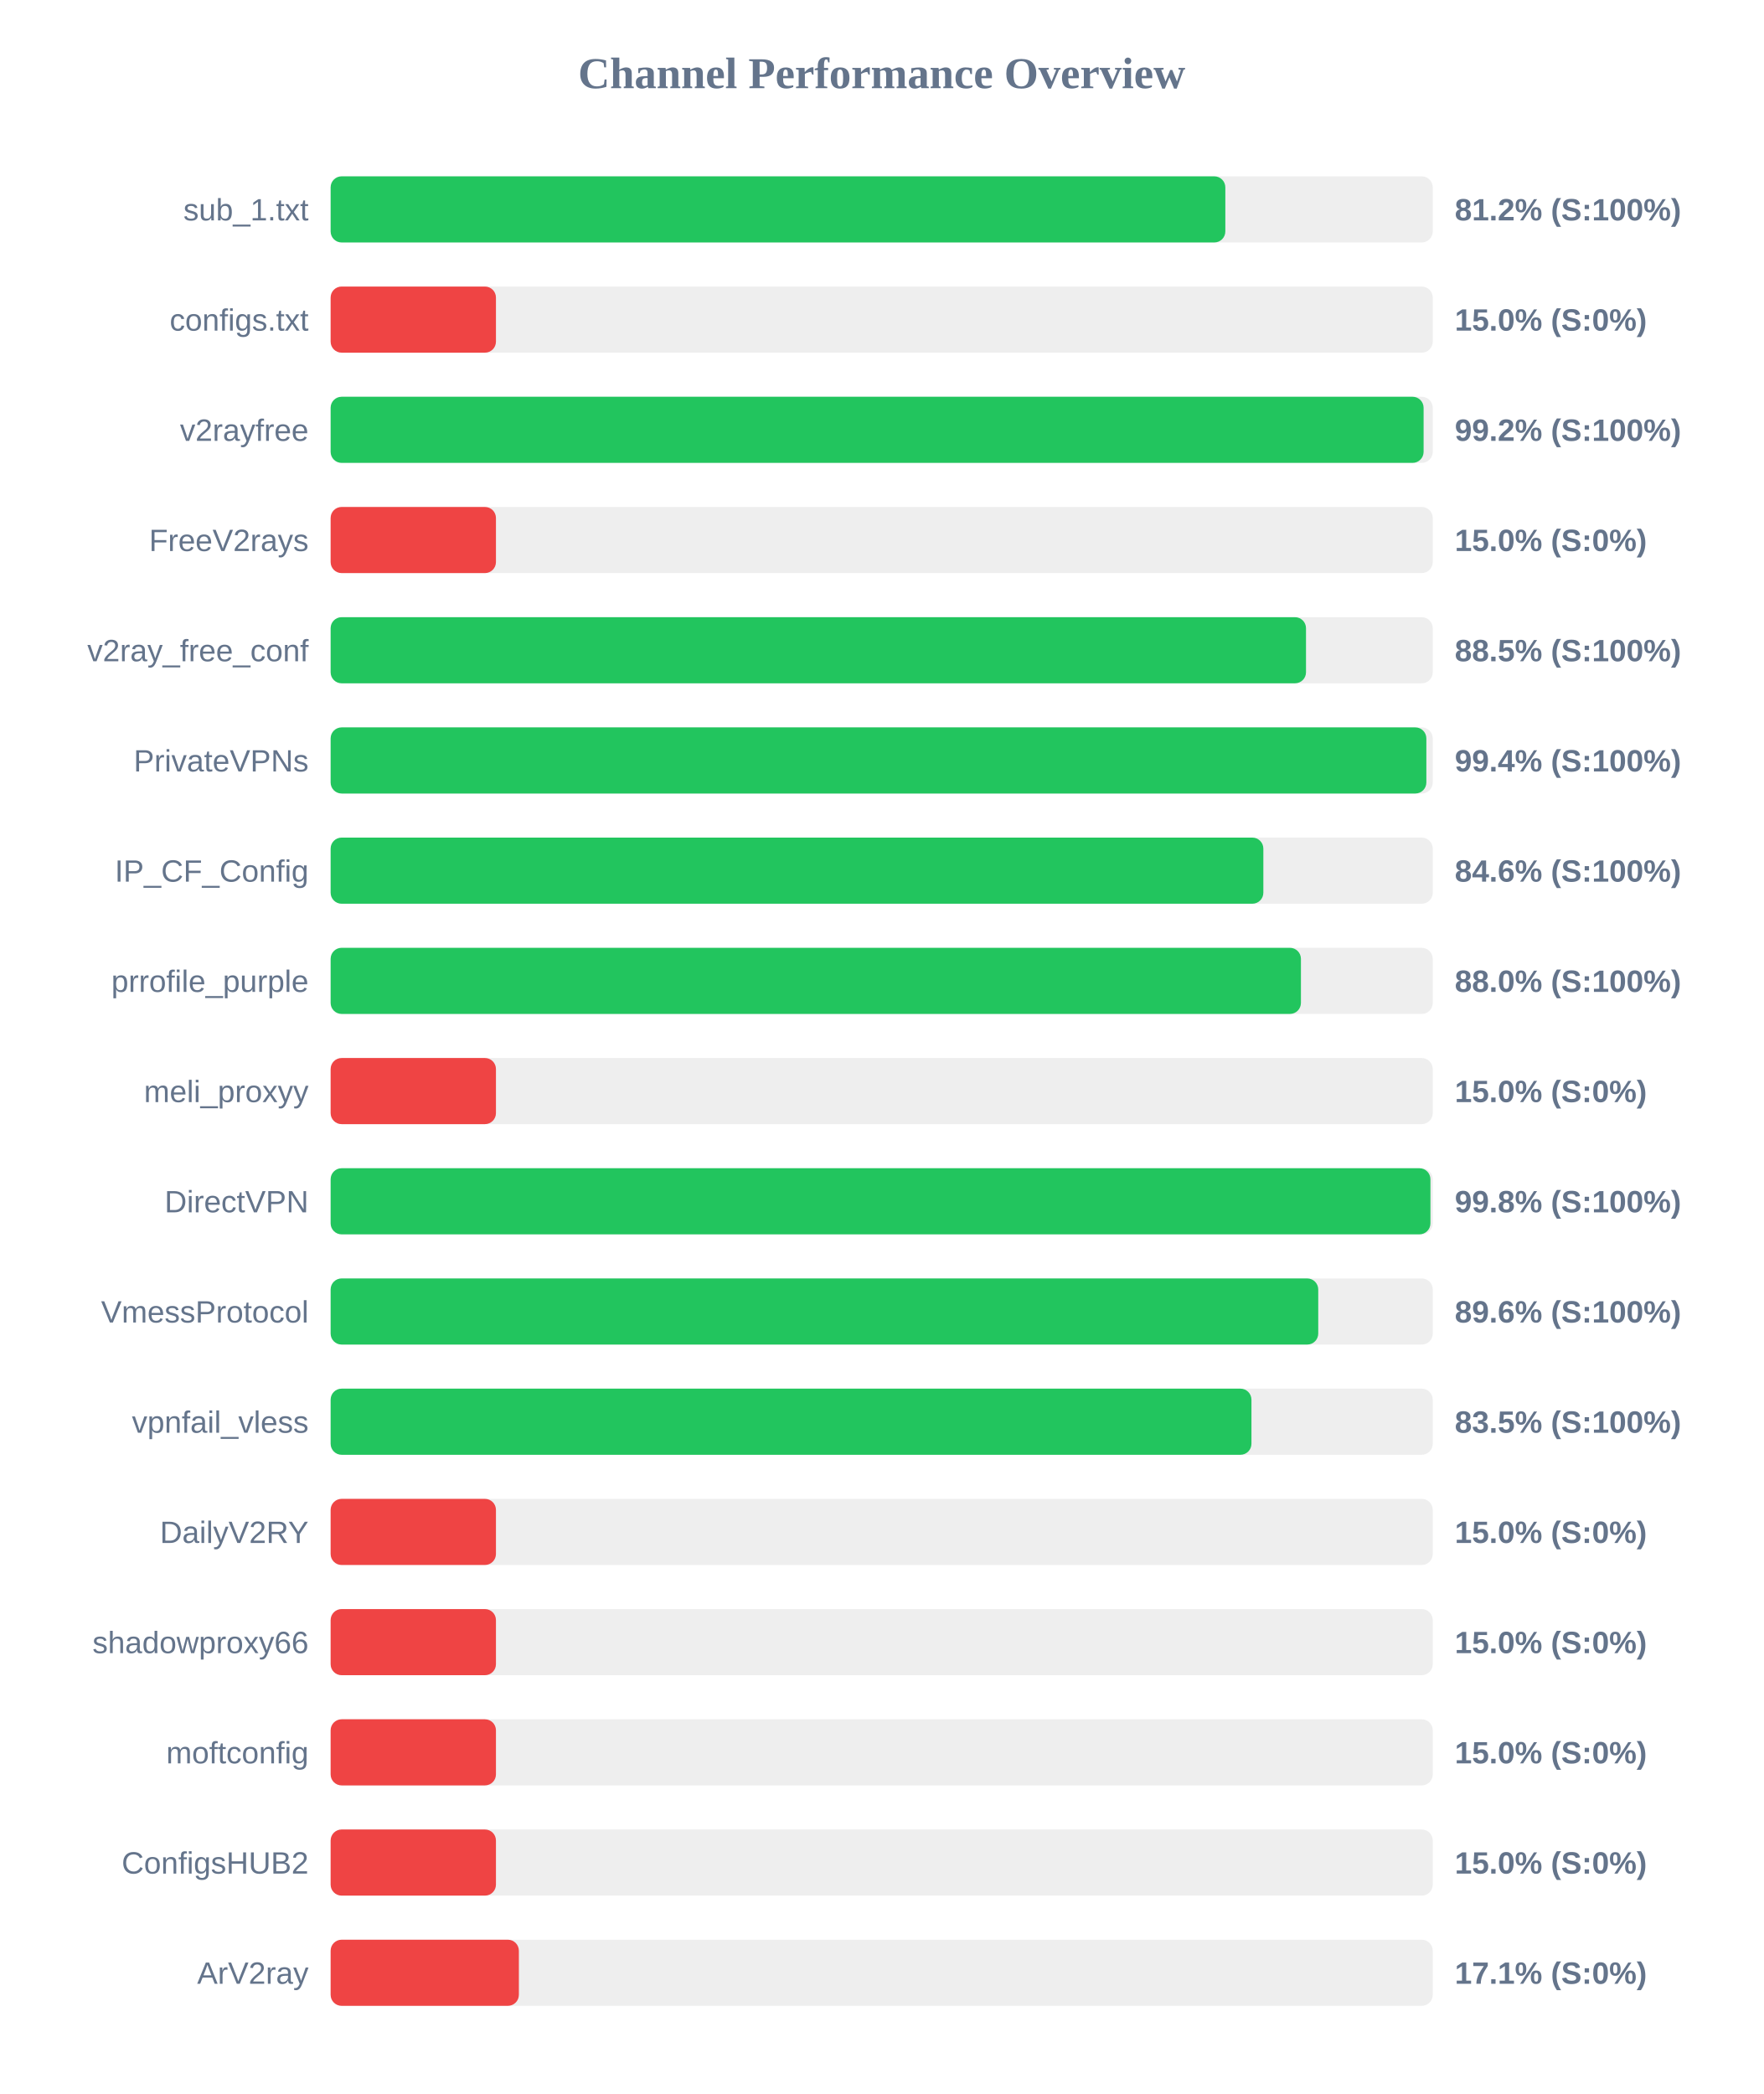
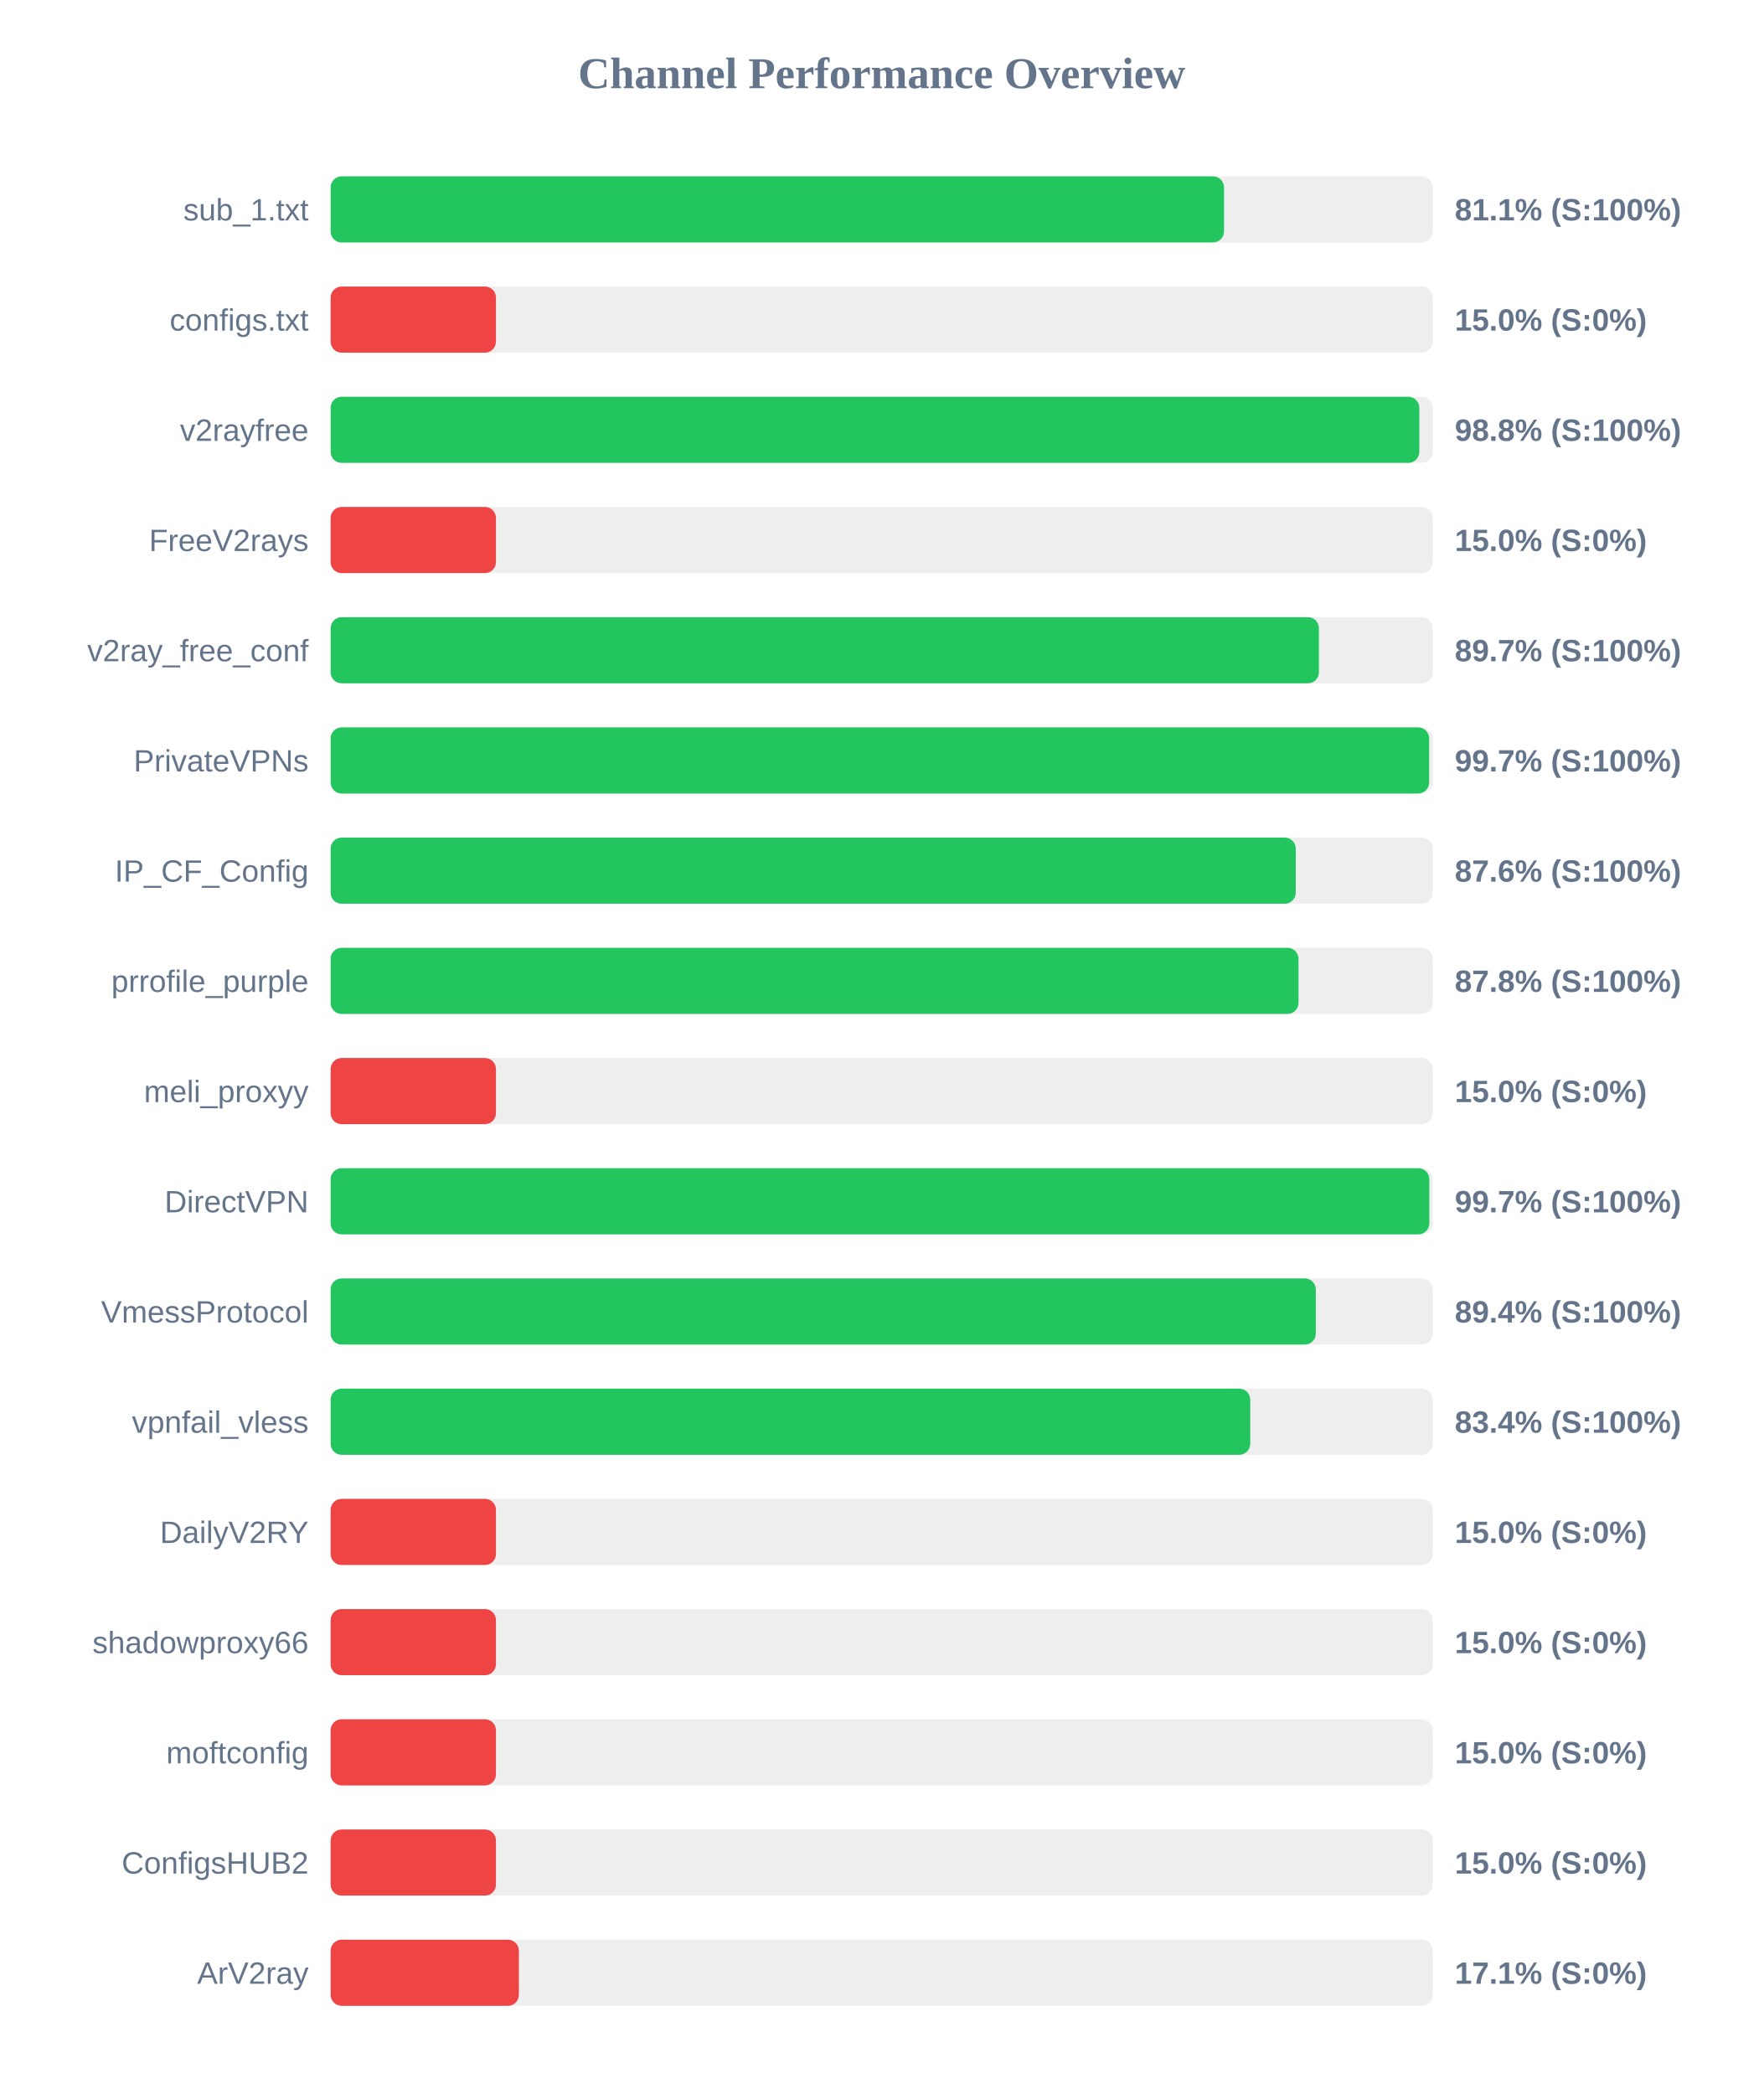
<svg xmlns="http://www.w3.org/2000/svg" width="800" height="950" version="1.1">
  <style>
        .row { font: 14px Arial; fill: #64748b; }
        .score { font: bold 14px Arial; fill: #64748b; }
    </style>
  <text x="400" y="40" text-anchor="middle" font-size="20px" font-weight="bold" fill="#64748b">Channel Performance Overview</text>
  <rect x="150" y="80" width="500" height="30" fill="#eee" rx="5" />
-   <rect x="150" y="80" width="405.9" height="30" fill="#22c55e" rx="5" />
+   <rect x="150" y="80" width="405.3" height="30" fill="#22c55e" rx="5" />
  <text x="140" y="100" text-anchor="end" class="row">sub_1.txt</text>
-   <text x="660" y="100" text-anchor="start" class="score">81.2% (S:100%)</text>
+   <text x="660" y="100" text-anchor="start" class="score">81.1% (S:100%)</text>
  <rect x="150" y="130" width="500" height="30" fill="#eee" rx="5" />
  <rect x="150" y="130" width="75.0" height="30" fill="#ef4444" rx="5" />
  <text x="140" y="150" text-anchor="end" class="row">configs.txt</text>
  <text x="660" y="150" text-anchor="start" class="score">15.0% (S:0%)</text>
  <rect x="150" y="180" width="500" height="30" fill="#eee" rx="5" />
-   <rect x="150" y="180" width="495.85" height="30" fill="#22c55e" rx="5" />
+   <rect x="150" y="180" width="493.9" height="30" fill="#22c55e" rx="5" />
  <text x="140" y="200" text-anchor="end" class="row">v2rayfree</text>
-   <text x="660" y="200" text-anchor="start" class="score">99.2% (S:100%)</text>
+   <text x="660" y="200" text-anchor="start" class="score">98.8% (S:100%)</text>
  <rect x="150" y="230" width="500" height="30" fill="#eee" rx="5" />
  <rect x="150" y="230" width="75.0" height="30" fill="#ef4444" rx="5" />
  <text x="140" y="250" text-anchor="end" class="row">FreeV2rays</text>
  <text x="660" y="250" text-anchor="start" class="score">15.0% (S:0%)</text>
  <rect x="150" y="280" width="500" height="30" fill="#eee" rx="5" />
-   <rect x="150" y="280" width="442.5" height="30" fill="#22c55e" rx="5" />
+   <rect x="150" y="280" width="448.35" height="30" fill="#22c55e" rx="5" />
  <text x="140" y="300" text-anchor="end" class="row">v2ray_free_conf</text>
-   <text x="660" y="300" text-anchor="start" class="score">88.5% (S:100%)</text>
+   <text x="660" y="300" text-anchor="start" class="score">89.7% (S:100%)</text>
  <rect x="150" y="330" width="500" height="30" fill="#eee" rx="5" />
-   <rect x="150" y="330" width="497.1" height="30" fill="#22c55e" rx="5" />
+   <rect x="150" y="330" width="498.35" height="30" fill="#22c55e" rx="5" />
  <text x="140" y="350" text-anchor="end" class="row">PrivateVPNs</text>
-   <text x="660" y="350" text-anchor="start" class="score">99.4% (S:100%)</text>
+   <text x="660" y="350" text-anchor="start" class="score">99.7% (S:100%)</text>
  <rect x="150" y="380" width="500" height="30" fill="#eee" rx="5" />
-   <rect x="150" y="380" width="423.15" height="30" fill="#22c55e" rx="5" />
+   <rect x="150" y="380" width="437.85" height="30" fill="#22c55e" rx="5" />
  <text x="140" y="400" text-anchor="end" class="row">IP_CF_Config</text>
-   <text x="660" y="400" text-anchor="start" class="score">84.6% (S:100%)</text>
+   <text x="660" y="400" text-anchor="start" class="score">87.6% (S:100%)</text>
  <rect x="150" y="430" width="500" height="30" fill="#eee" rx="5" />
-   <rect x="150" y="430" width="440.2" height="30" fill="#22c55e" rx="5" />
+   <rect x="150" y="430" width="439.1" height="30" fill="#22c55e" rx="5" />
  <text x="140" y="450" text-anchor="end" class="row">prrofile_purple</text>
-   <text x="660" y="450" text-anchor="start" class="score">88.0% (S:100%)</text>
+   <text x="660" y="450" text-anchor="start" class="score">87.8% (S:100%)</text>
  <rect x="150" y="480" width="500" height="30" fill="#eee" rx="5" />
  <rect x="150" y="480" width="75.0" height="30" fill="#ef4444" rx="5" />
  <text x="140" y="500" text-anchor="end" class="row">meli_proxyy</text>
  <text x="660" y="500" text-anchor="start" class="score">15.0% (S:0%)</text>
  <rect x="150" y="530" width="500" height="30" fill="#eee" rx="5" />
-   <rect x="150" y="530" width="498.95" height="30" fill="#22c55e" rx="5" />
+   <rect x="150" y="530" width="498.45" height="30" fill="#22c55e" rx="5" />
  <text x="140" y="550" text-anchor="end" class="row">DirectVPN</text>
-   <text x="660" y="550" text-anchor="start" class="score">99.8% (S:100%)</text>
+   <text x="660" y="550" text-anchor="start" class="score">99.7% (S:100%)</text>
  <rect x="150" y="580" width="500" height="30" fill="#eee" rx="5" />
-   <rect x="150" y="580" width="448.05" height="30" fill="#22c55e" rx="5" />
+   <rect x="150" y="580" width="446.95" height="30" fill="#22c55e" rx="5" />
  <text x="140" y="600" text-anchor="end" class="row">VmessProtocol</text>
-   <text x="660" y="600" text-anchor="start" class="score">89.6% (S:100%)</text>
+   <text x="660" y="600" text-anchor="start" class="score">89.4% (S:100%)</text>
  <rect x="150" y="630" width="500" height="30" fill="#eee" rx="5" />
-   <rect x="150" y="630" width="417.75" height="30" fill="#22c55e" rx="5" />
+   <rect x="150" y="630" width="417.2" height="30" fill="#22c55e" rx="5" />
  <text x="140" y="650" text-anchor="end" class="row">vpnfail_vless</text>
-   <text x="660" y="650" text-anchor="start" class="score">83.5% (S:100%)</text>
+   <text x="660" y="650" text-anchor="start" class="score">83.4% (S:100%)</text>
  <rect x="150" y="680" width="500" height="30" fill="#eee" rx="5" />
  <rect x="150" y="680" width="75.0" height="30" fill="#ef4444" rx="5" />
  <text x="140" y="700" text-anchor="end" class="row">DailyV2RY</text>
  <text x="660" y="700" text-anchor="start" class="score">15.0% (S:0%)</text>
  <rect x="150" y="730" width="500" height="30" fill="#eee" rx="5" />
  <rect x="150" y="730" width="75.0" height="30" fill="#ef4444" rx="5" />
  <text x="140" y="750" text-anchor="end" class="row">shadowproxy66</text>
  <text x="660" y="750" text-anchor="start" class="score">15.0% (S:0%)</text>
  <rect x="150" y="780" width="500" height="30" fill="#eee" rx="5" />
  <rect x="150" y="780" width="75.0" height="30" fill="#ef4444" rx="5" />
  <text x="140" y="800" text-anchor="end" class="row">moftconfig</text>
  <text x="660" y="800" text-anchor="start" class="score">15.0% (S:0%)</text>
  <rect x="150" y="830" width="500" height="30" fill="#eee" rx="5" />
  <rect x="150" y="830" width="75.0" height="30" fill="#ef4444" rx="5" />
  <text x="140" y="850" text-anchor="end" class="row">ConfigsHUB2</text>
  <text x="660" y="850" text-anchor="start" class="score">15.0% (S:0%)</text>
  <rect x="150" y="880" width="500" height="30" fill="#eee" rx="5" />
  <rect x="150" y="880" width="85.4" height="30" fill="#ef4444" rx="5" />
  <text x="140" y="900" text-anchor="end" class="row">ArV2ray</text>
  <text x="660" y="900" text-anchor="start" class="score">17.1% (S:0%)</text>
</svg>
